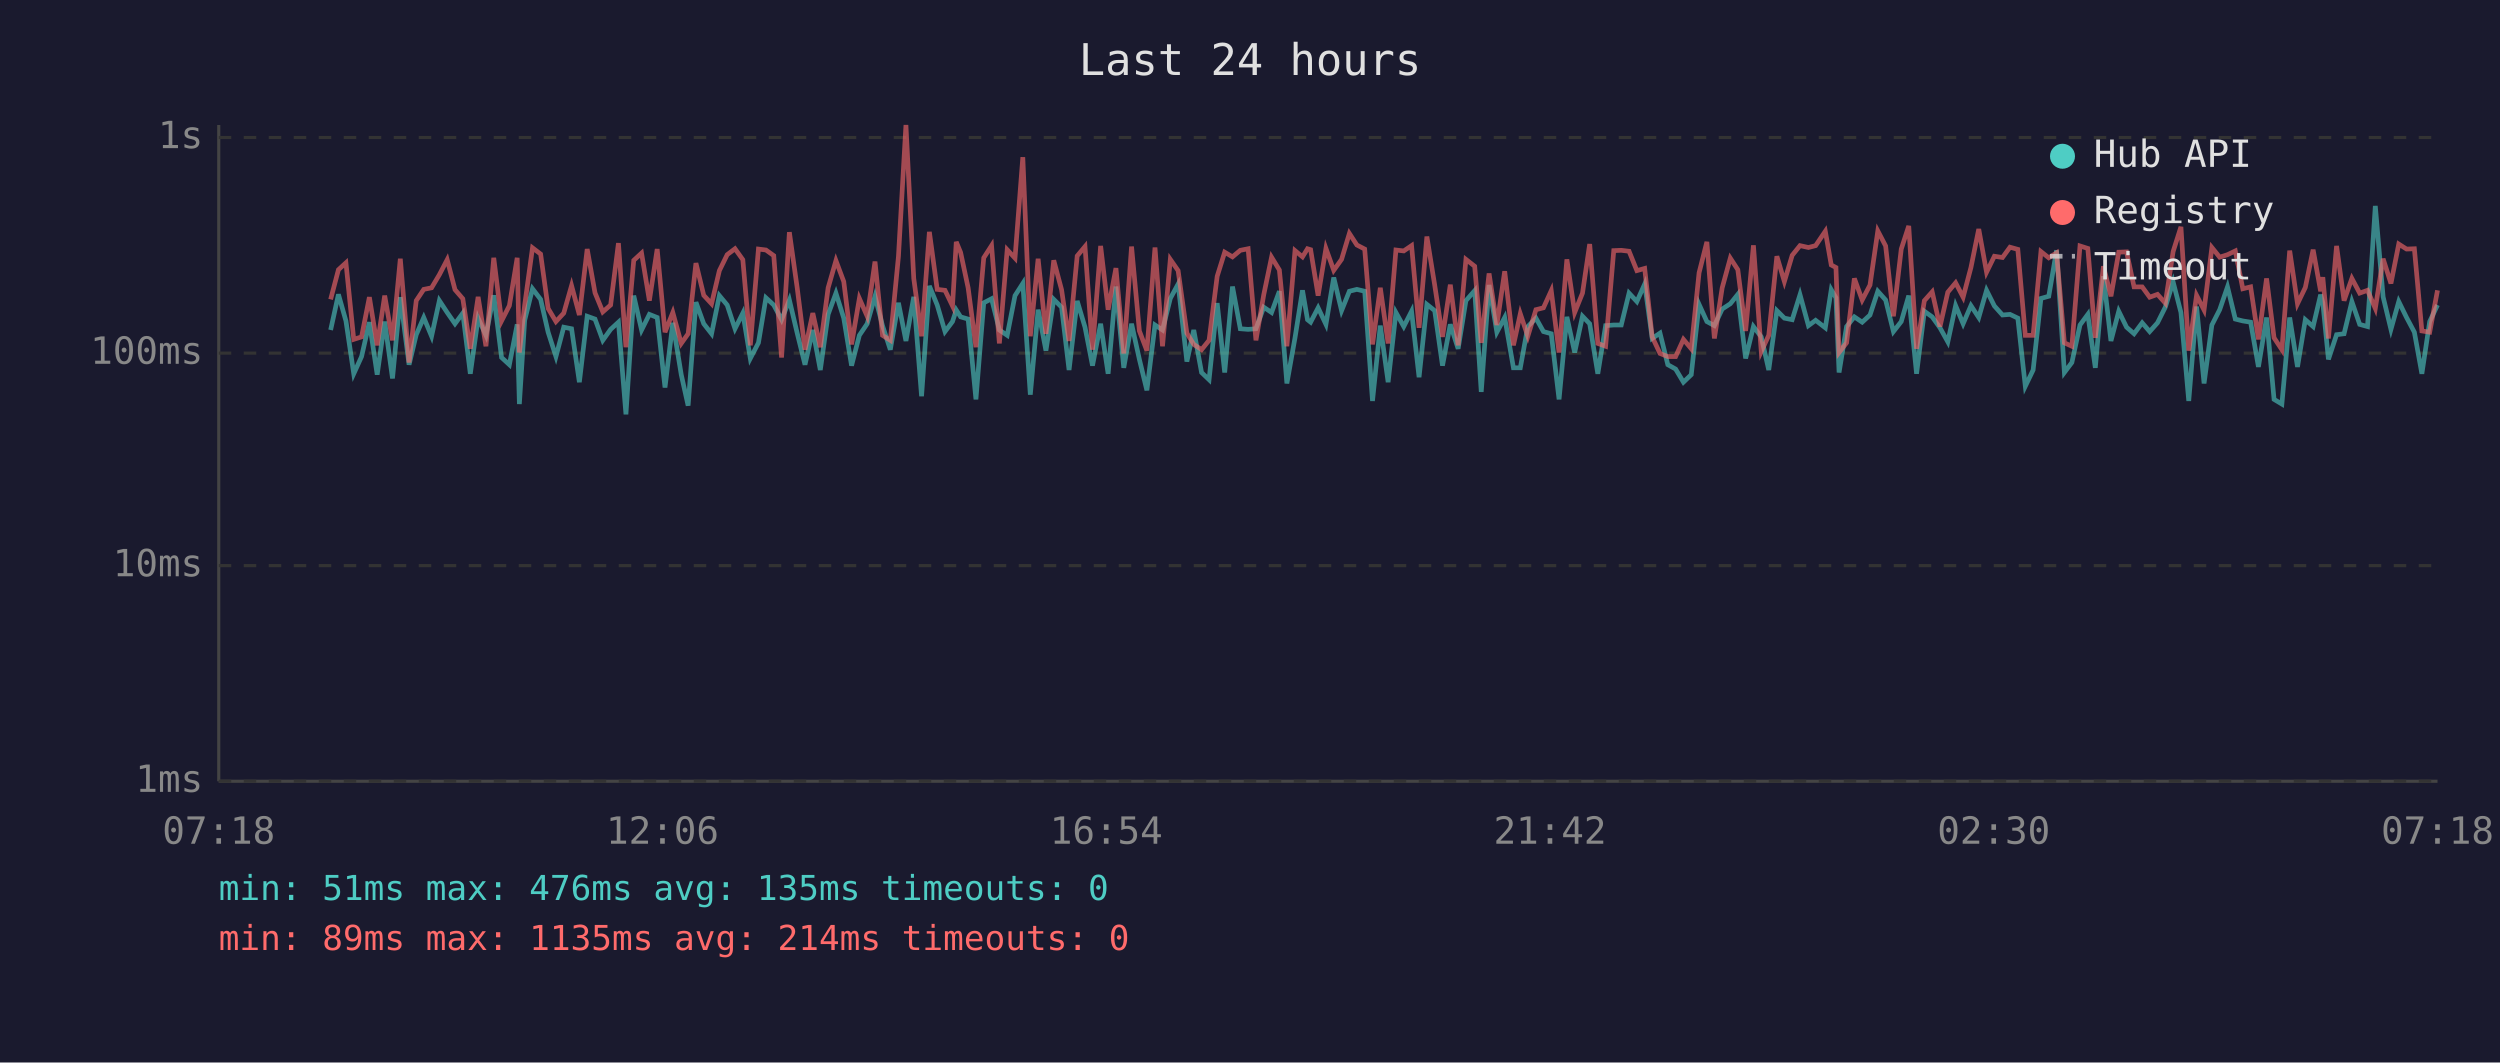
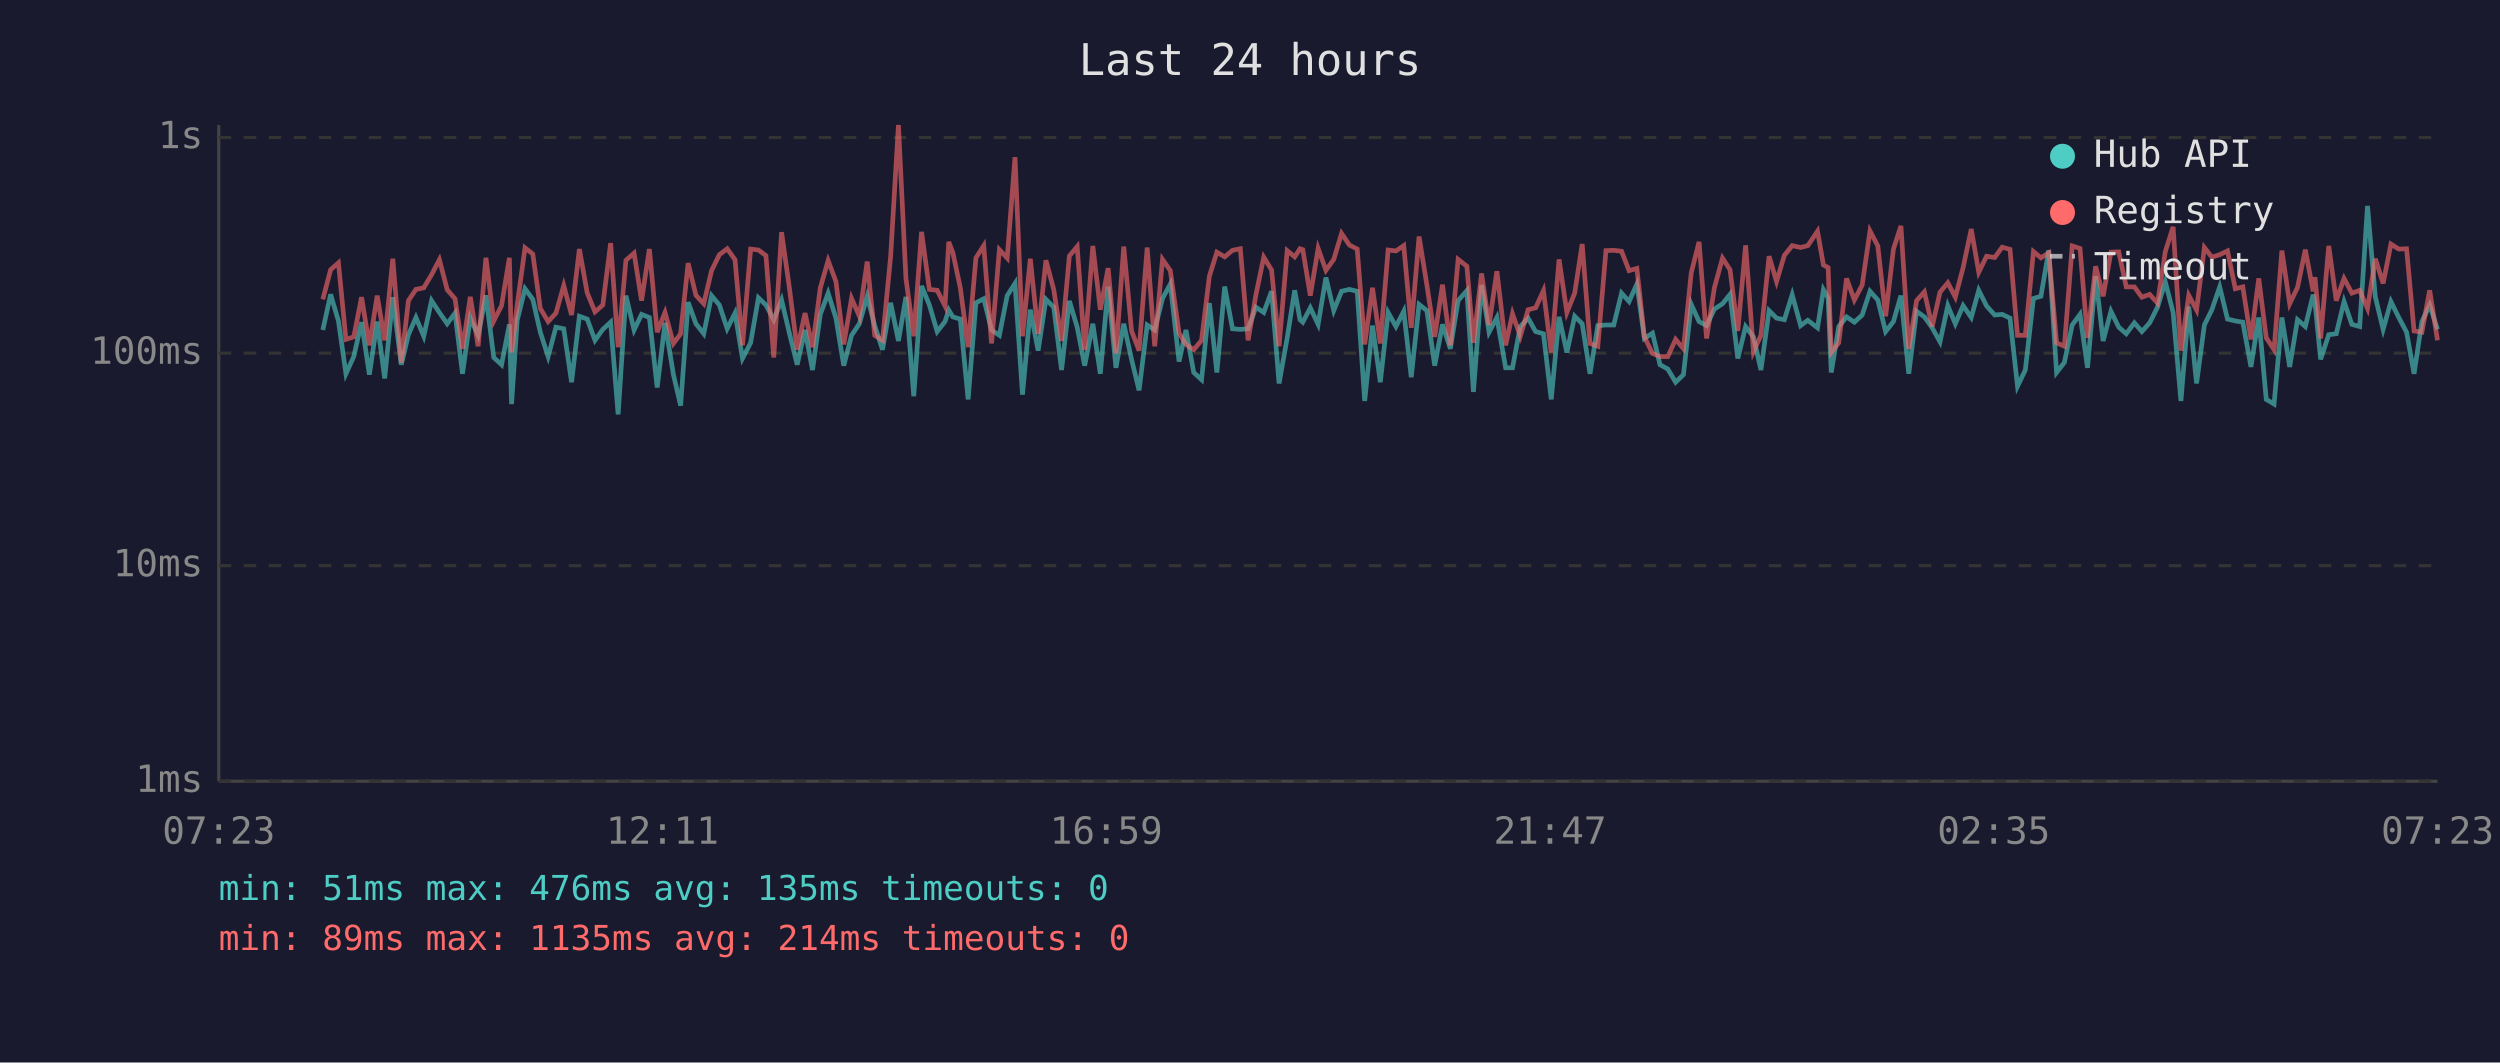
<svg xmlns="http://www.w3.org/2000/svg" viewBox="0 0 800 340" font-family="monospace" font-size="12">
  <rect width="800" height="340" fill="#1a1a2e" />
  <text x="400" y="24" fill="#e0e0e0" font-size="14" text-anchor="middle">Last 24 hours</text>
  <line x1="70" y1="40" x2="70" y2="250" stroke="#444" stroke-width="1" />
  <line x1="70" y1="250" x2="780" y2="250" stroke="#444" stroke-width="1" />
  <line x1="70" y1="250" x2="780" y2="250" stroke="#333" stroke-width="1" stroke-dasharray="4" />
  <text x="65" y="250" fill="#888" text-anchor="end" dominant-baseline="middle">1ms</text>
  <line x1="70" y1="181" x2="780" y2="181" stroke="#333" stroke-width="1" stroke-dasharray="4" />
  <text x="65" y="181" fill="#888" text-anchor="end" dominant-baseline="middle">10ms</text>
  <line x1="70" y1="113" x2="780" y2="113" stroke="#333" stroke-width="1" stroke-dasharray="4" />
  <text x="65" y="113" fill="#888" text-anchor="end" dominant-baseline="middle">100ms</text>
  <line x1="70" y1="44" x2="780" y2="44" stroke="#333" stroke-width="1" stroke-dasharray="4" />
  <text x="65" y="44" fill="#888" text-anchor="end" dominant-baseline="middle">1s</text>
-   <text x="70" y="270" fill="#888" text-anchor="middle">07:18</text>
-   <text x="212" y="270" fill="#888" text-anchor="middle">12:06</text>
-   <text x="354" y="270" fill="#888" text-anchor="middle">16:54</text>
-   <text x="496" y="270" fill="#888" text-anchor="middle">21:42</text>
-   <text x="638" y="270" fill="#888" text-anchor="middle">02:30</text>
-   <text x="780" y="270" fill="#888" text-anchor="middle">07:18</text>
-   <polyline points="105.8,105.6 108.3,94.2 110.7,102.7 113.2,119.6 115.7,114.1 118.2,103.1 120.7,119.9 123.1,102.9 125.6,121.1 128.1,95.1 130.9,116.7 133.2,107.1 135.6,101.6 138.1,107.6 140.6,96.2 143.1,100.0 145.6,103.6 148.1,100.2 150.5,119.6 153.0,101.8 155.5,107.3 158.0,94.5 160.5,114.4 163.0,116.7 165.5,103.8 166.2,129.3 167.9,102.5 170.4,92.4 173.0,95.8 175.4,106.3 177.9,114.1 180.4,104.7 182.9,105.2 185.4,122.3 187.9,101.2 190.4,102.1 192.9,108.9 195.4,105.4 197.9,103.1 200.3,132.6 202.8,94.6 205.3,105.6 207.8,100.6 210.3,101.6 212.8,124.0 215.3,103.3 218.0,119.9 220.2,129.8 222.7,96.7 225.2,103.6 227.7,106.8 230.2,94.6 232.7,97.6 235.2,105.2 237.7,100.2 240.1,114.7 242.7,109.7 245.1,95.3 247.6,97.6 250.1,102.3 252.6,96.0 255.1,106.6 257.6,116.7 260.1,105.6 262.5,118.4 265.0,100.6 267.5,93.8 270.0,101.8 272.5,117.0 275.0,107.3 277.5,103.6 280.0,94.8 282.4,104.2 284.9,111.9 287.5,96.9 289.9,109.1 292.4,95.0 294.9,126.8 297.4,91.5 299.9,97.6 302.4,106.1 304.8,102.9 306.0,99.2 307.4,101.4 309.8,102.1 312.3,127.8 314.8,96.9 317.3,95.6 319.8,105.6 322.3,107.3 324.8,94.6 327.3,90.7 329.7,126.3 332.2,99.1 334.7,112.2 337.2,95.8 339.7,98.3 342.1,118.4 344.7,96.3 347.2,104.7 349.6,117.0 352.2,103.6 354.6,119.6 357.1,91.7 359.6,117.7 362.1,103.6 364.6,115.0 367.0,124.9 369.6,104.0 372.0,105.6 374.5,95.5 377.0,90.9 379.8,115.7 382.0,105.6 384.5,119.2 386.9,121.5 389.5,97.0 391.9,119.2 394.4,91.7 396.9,105.2 399.4,105.4 401.9,105.2 404.4,98.3 406.9,100.0 409.4,93.2 411.8,122.7 414.4,108.1 416.8,92.9 418.4,102.3 419.4,103.1 421.8,98.5 424.3,103.8 426.8,88.8 429.3,99.4 431.8,93.2 434.2,92.6 436.7,93.2 439.2,128.3 441.7,104.2 444.2,122.3 446.7,100.0 449.2,104.5 451.7,99.6 454.1,120.7 456.6,97.4 459.1,99.4 461.6,117.0 464.1,103.8 466.6,111.6 469.1,96.2 471.9,93.0 474.0,125.4 476.5,91.2 479.0,106.3 481.5,101.6 484.3,117.7 486.5,117.7 488.9,104.5 491.5,101.8 493.9,106.1 496.4,106.8 498.9,127.8 501.4,101.4 503.9,112.8 506.4,101.2 508.7,103.6 511.3,119.6 513.8,104.2 516.4,104.0 518.8,104.0 521.3,93.8 523.8,96.5 526.3,90.9 528.7,108.3 531.2,106.6 533.7,116.7 536.2,118.1 538.7,122.3 541.2,119.9 543.7,97.4 546.2,102.9 548.6,104.2 551.1,98.9 553.7,97.2 556.1,94.2 558.6,114.7 561.1,104.5 563.6,107.8 566.0,118.4 568.6,99.4 571.0,101.8 573.5,102.3 576.0,94.3 578.7,104.2 581.0,102.5 584.1,104.9 586.0,92.7 587.5,95.3 588.5,119.2 590.9,104.5 593.4,101.4 595.9,103.1 598.4,100.8 600.9,93.2 603.4,96.0 605.9,106.1 608.4,102.9 610.8,94.6 613.3,119.6 615.8,99.6 618.3,101.4 620.8,104.9 623.3,109.4 625.8,97.8 628.2,103.6 630.7,97.8 633.2,101.6 635.7,92.9 638.2,97.9 640.8,100.8 643.2,100.6 645.7,101.8 648.1,123.6 650.6,118.4 653.1,95.5 655.6,94.8 658.1,80.1 660.6,119.2 663.0,116.0 665.6,104.0 668.1,100.6 670.5,117.7 673.1,88.4 675.5,109.1 678.0,99.6 680.5,104.7 682.9,106.8 685.5,103.3 687.9,106.1 690.4,103.3 692.9,98.3 695.4,90.2 697.9,100.0 700.4,128.3 702.9,98.1 705.3,122.7 707.8,104.0 710.3,99.1 712.8,91.8 715.3,102.1 717.7,102.7 720.2,103.1 722.7,117.4 725.3,101.6 727.7,127.8 730.2,129.3 732.7,101.6 735.2,117.4 737.7,102.3 740.2,104.5 742.6,94.3 743.3,96.9 745.1,115.0 747.7,107.1 750.1,106.8 752.6,96.5 755.1,103.8 757.6,104.5 760.1,65.9 762.6,95.0 765.1,105.4 767.6,96.5 770.1,101.6 772.6,106.3 775.0,119.6 777.5,102.9 780.0,97.6" fill="none" stroke="#4ecdc4" stroke-width="1.5" opacity="0.6" />
-   <polyline points="105.8,95.8 108.3,86.3 110.7,84.1 113.2,108.6 115.7,107.8 118.2,95.1 120.7,110.5 123.1,94.6 125.6,108.9 128.1,82.8 130.9,116.0 133.2,96.2 135.6,92.6 138.1,92.1 140.6,87.9 143.1,83.1 145.6,92.7 148.1,95.6 150.5,111.6 153.0,95.0 155.5,110.8 158.0,82.5 160.5,102.7 163.0,97.8 165.5,82.5 166.2,112.8 167.9,97.6 170.4,79.3 173.0,81.3 175.4,98.7 177.9,102.9 180.4,100.2 182.9,91.4 185.4,100.8 187.9,79.7 190.4,93.7 192.9,99.8 195.4,97.6 197.9,77.8 200.3,111.1 202.8,83.3 205.3,81.0 207.8,96.2 210.3,79.7 212.8,106.3 215.3,100.0 218.0,109.9 220.2,106.8 222.7,84.2 225.2,94.5 227.7,97.2 230.2,86.6 232.7,81.5 235.2,79.6 237.7,83.1 240.1,110.5 242.7,79.7 245.1,80.0 247.6,81.8 250.1,114.4 252.6,74.3 255.1,92.1 257.6,111.9 260.1,100.2 262.5,111.1 265.0,92.1 267.5,83.4 270.0,90.1 272.5,110.2 275.0,95.5 277.5,101.2 280.0,83.7 282.4,107.3 284.9,108.9 287.5,82.1 289.9,40.0 292.4,89.1 294.9,107.6 297.4,74.2 299.9,92.6 302.4,92.9 304.8,97.9 306.0,77.4 307.4,80.8 309.8,92.1 312.3,111.1 314.8,82.5 317.3,78.6 319.8,109.9 322.3,79.9 324.8,82.6 327.3,50.3 329.7,107.6 332.2,82.8 334.7,106.8 337.2,83.3 339.7,92.7 342.1,109.1 344.7,81.9 347.2,78.9 349.6,111.9 352.2,78.7 354.6,99.1 357.1,85.8 359.6,113.1 362.1,78.9 364.6,105.9 367.0,112.2 369.6,79.2 372.0,110.8 374.5,83.0 377.0,86.6 379.8,106.6 382.0,110.2 384.5,111.9 386.9,108.9 389.5,88.4 391.9,80.7 394.4,82.2 396.9,80.1 399.4,79.6 401.9,108.9 404.4,94.3 406.9,82.3 409.4,86.4 411.8,110.8 414.4,80.2 416.8,82.2 418.4,79.6 419.4,79.9 421.8,94.6 424.3,79.5 426.8,86.5 429.3,83.0 431.8,74.7 434.2,78.4 436.7,79.7 439.2,110.2 441.7,92.1 444.2,109.9 446.7,80.0 449.2,80.3 451.7,78.6 454.1,104.9 456.6,75.7 459.1,91.2 461.6,107.8 464.1,91.1 466.6,110.5 469.1,83.0 471.9,85.2 474.0,109.7 476.5,87.5 479.0,104.0 481.5,86.8 484.3,110.5 486.5,100.4 488.9,107.6 491.5,99.1 493.9,98.5 496.4,93.0 498.9,112.8 501.4,83.0 503.9,100.0 506.4,93.8 508.7,78.1 511.3,109.9 513.8,110.8 516.4,80.2 518.8,80.1 521.3,80.4 523.8,86.6 526.3,85.9 528.7,107.8 531.2,113.1 533.7,114.1 536.2,114.1 538.7,108.6 541.2,111.6 543.7,87.3 546.2,77.4 548.6,108.3 551.1,92.1 553.7,82.6 556.1,86.3 558.6,105.9 561.1,78.5 563.6,112.5 566.0,107.3 568.6,82.0 571.0,90.1 573.5,81.7 576.0,78.6 578.7,79.2 581.0,78.6 584.1,74.0 586.0,84.8 587.5,85.6 588.5,112.8 590.9,109.7 593.4,89.1 595.9,96.0 598.4,91.2 600.9,73.9 603.4,78.7 605.9,101.2 608.4,79.7 610.8,72.3 613.3,111.6 615.8,96.2 618.3,93.4 620.8,104.5 623.3,93.5 625.8,90.5 628.2,95.1 630.7,85.6 633.2,73.3 635.7,87.1 638.2,82.0 640.8,82.4 643.2,79.1 645.7,79.8 648.1,107.3 650.6,107.3 653.1,80.5 655.6,82.5 658.1,80.9 660.6,109.7 663.0,110.8 665.6,78.7 668.1,79.5 670.5,108.1 673.1,85.2 675.5,94.8 678.0,80.7 680.5,80.6 682.9,91.8 685.5,91.8 687.9,95.1 690.4,94.2 692.9,97.0 695.4,80.5 697.9,72.6 700.4,112.2 702.9,94.5 705.3,99.2 707.8,79.2 710.3,82.3 712.8,81.5 715.3,80.3 717.7,92.4 720.2,91.8 722.7,108.6 725.3,89.1 727.7,108.1 730.2,111.9 732.7,80.2 735.2,97.2 737.7,92.0 740.2,79.9 742.6,93.2 743.3,88.7 745.1,108.3 747.7,78.7 750.1,96.2 752.6,89.1 755.1,93.8 757.6,92.9 760.1,98.7 762.6,82.8 765.1,90.7 767.6,78.1 770.1,79.7 772.6,79.6 775.0,105.9 777.5,106.3 780.0,92.9" fill="none" stroke="#ff6b6b" stroke-width="1.5" opacity="0.6" />
+   <text x="70" y="270" fill="#888" text-anchor="middle">07:23</text>
+   <text x="212" y="270" fill="#888" text-anchor="middle">12:11</text>
+   <text x="354" y="270" fill="#888" text-anchor="middle">16:59</text>
+   <text x="496" y="270" fill="#888" text-anchor="middle">21:47</text>
+   <text x="638" y="270" fill="#888" text-anchor="middle">02:35</text>
+   <text x="780" y="270" fill="#888" text-anchor="middle">07:23</text>
+   <polyline points="103.3,105.6 105.8,94.2 108.3,102.7 110.7,119.6 113.2,114.1 115.7,103.1 118.2,119.9 120.7,102.9 123.1,121.1 125.7,95.1 128.4,116.7 130.7,107.1 133.1,101.6 135.6,107.6 138.1,96.2 140.6,100.0 143.1,103.6 145.6,100.2 148.0,119.6 150.5,101.8 153.0,107.3 155.5,94.5 158.0,114.4 160.5,116.7 163.0,103.8 163.7,129.3 165.5,102.5 168.0,92.4 170.5,95.8 172.9,106.3 175.4,114.1 177.9,104.7 180.4,105.2 182.9,122.3 185.4,101.2 187.9,102.1 190.4,108.9 192.9,105.4 195.4,103.1 197.8,132.6 200.3,94.6 202.9,105.6 205.3,100.6 207.8,101.6 210.3,124.0 212.8,103.3 215.5,119.9 217.8,129.8 220.2,96.7 222.7,103.6 225.2,106.8 227.7,94.6 230.2,97.6 232.7,105.2 235.2,100.2 237.6,114.7 240.2,109.7 242.7,95.3 245.1,97.6 247.6,102.3 250.1,96.0 252.6,106.6 255.1,116.7 257.6,105.6 260.0,118.4 262.5,100.6 265.0,93.8 267.5,101.8 270.0,117.0 272.5,107.3 275.0,103.6 277.5,94.8 279.9,104.2 282.4,111.9 285.0,96.9 287.5,109.1 289.9,95.0 292.4,126.8 294.9,91.5 297.4,97.6 299.9,106.1 302.4,102.9 303.6,99.2 304.9,101.4 307.3,102.1 309.8,127.8 312.3,96.9 314.8,95.6 317.3,105.6 319.8,107.3 322.3,94.6 324.8,90.7 327.2,126.3 329.7,99.1 332.2,112.2 334.7,95.8 337.2,98.3 339.7,118.4 342.2,96.3 344.7,104.7 347.1,117.0 349.7,103.6 352.1,119.6 354.6,91.7 357.1,117.7 359.6,103.6 362.1,115.0 364.5,124.9 367.1,104.0 369.5,105.6 372.0,95.5 374.5,90.9 377.3,115.7 379.5,105.6 382.0,119.2 384.5,121.5 387.0,97.0 389.4,119.2 391.9,91.7 394.4,105.2 396.9,105.4 399.4,105.2 401.9,98.3 404.4,100.0 406.9,93.2 409.3,122.7 411.9,108.1 414.3,92.9 416.0,102.3 416.9,103.1 419.3,98.5 421.8,103.8 424.3,88.8 426.8,99.4 429.3,93.2 431.8,92.6 434.3,93.2 436.7,128.3 439.2,104.2 441.7,122.3 444.2,100.0 446.7,104.5 449.2,99.6 451.6,120.7 454.1,97.4 456.6,99.4 459.1,117.0 461.6,103.8 464.1,111.6 466.6,96.2 469.4,93.0 471.5,125.4 474.1,91.2 476.5,106.3 479.0,101.6 481.8,117.7 484.0,117.7 486.5,104.5 489.0,101.8 491.4,106.1 493.9,106.8 496.4,127.8 498.9,101.4 501.4,112.8 503.9,101.2 506.3,103.6 508.8,119.6 511.3,104.2 513.9,104.0 516.4,104.0 518.9,93.8 521.3,96.5 523.8,90.9 526.2,108.3 528.8,106.6 531.2,116.7 533.7,118.1 536.2,122.3 538.7,119.9 541.2,97.4 543.7,102.9 546.1,104.2 548.6,98.9 551.2,97.2 553.6,94.2 556.1,114.7 558.6,104.5 561.1,107.8 563.5,118.4 566.1,99.4 568.5,101.8 571.0,102.3 573.5,94.3 576.2,104.2 578.5,102.5 581.6,104.9 583.5,92.7 585.0,95.3 586.0,119.2 588.4,104.5 590.9,101.4 593.4,103.1 595.9,100.8 598.4,93.2 600.9,96.0 603.4,106.1 605.9,102.9 608.3,94.6 610.8,119.6 613.3,99.6 615.8,101.4 618.3,104.9 620.8,109.4 623.3,97.8 625.7,103.6 628.2,97.8 630.8,101.6 633.2,92.9 635.7,97.9 638.3,100.8 640.7,100.6 643.2,101.8 645.6,123.6 648.1,118.4 650.7,95.5 653.1,94.8 655.6,80.1 658.1,119.2 660.6,116.0 663.1,104.0 665.6,100.6 668.0,117.7 670.6,88.4 673.0,109.1 675.5,99.6 678.0,104.7 680.4,106.8 683.0,103.3 685.4,106.1 687.9,103.3 690.4,98.3 692.9,90.2 695.4,100.0 697.9,128.3 700.4,98.1 702.9,122.7 705.4,104.0 707.8,99.1 710.3,91.8 712.8,102.1 715.3,102.7 717.7,103.1 720.3,117.4 722.8,101.6 725.2,127.8 727.7,129.3 730.2,101.6 732.7,117.4 735.2,102.3 737.7,104.5 740.2,94.3 740.8,96.9 742.6,115.0 745.2,107.1 747.6,106.8 750.1,96.5 752.6,103.8 755.1,104.5 757.6,65.9 760.1,95.0 762.6,105.4 765.1,96.5 767.6,101.6 770.1,106.3 772.5,119.6 775.0,102.9 777.5,97.6 780.0,105.4" fill="none" stroke="#4ecdc4" stroke-width="1.5" opacity="0.6" />
+   <polyline points="103.3,95.8 105.8,86.3 108.3,84.1 110.7,108.6 113.2,107.8 115.7,95.1 118.2,110.5 120.7,94.6 123.1,108.9 125.7,82.8 128.4,116.0 130.7,96.2 133.1,92.6 135.6,92.1 138.1,87.9 140.6,83.1 143.1,92.7 145.6,95.6 148.0,111.6 150.5,95.0 153.0,110.8 155.5,82.5 158.0,102.7 160.5,97.8 163.0,82.5 163.7,112.8 165.5,97.6 168.0,79.3 170.5,81.3 172.9,98.7 175.4,102.9 177.9,100.2 180.4,91.4 182.9,100.8 185.4,79.7 187.9,93.7 190.4,99.8 192.9,97.6 195.4,77.8 197.8,111.1 200.3,83.3 202.9,81.0 205.3,96.2 207.8,79.7 210.3,106.3 212.8,100.0 215.5,109.9 217.8,106.8 220.2,84.2 222.7,94.5 225.2,97.2 227.7,86.6 230.2,81.5 232.7,79.6 235.2,83.1 237.6,110.5 240.2,79.7 242.7,80.0 245.1,81.8 247.6,114.4 250.1,74.3 252.6,92.1 255.1,111.9 257.6,100.2 260.0,111.1 262.5,92.1 265.0,83.4 267.5,90.1 270.0,110.2 272.5,95.5 275.0,101.2 277.5,83.7 279.9,107.3 282.4,108.9 285.0,82.1 287.5,40.0 289.9,89.1 292.4,107.6 294.9,74.2 297.4,92.6 299.9,92.9 302.4,97.9 303.6,77.4 304.9,80.8 307.3,92.1 309.8,111.1 312.3,82.5 314.8,78.6 317.3,109.9 319.8,79.9 322.3,82.6 324.8,50.3 327.2,107.6 329.7,82.8 332.2,106.8 334.7,83.3 337.2,92.7 339.7,109.1 342.2,81.9 344.7,78.9 347.1,111.9 349.7,78.7 352.1,99.1 354.6,85.8 357.1,113.1 359.6,78.9 362.1,105.9 364.5,112.2 367.1,79.2 369.5,110.8 372.0,83.0 374.5,86.6 377.3,106.6 379.5,110.2 382.0,111.9 384.5,108.9 387.0,88.4 389.4,80.7 391.9,82.2 394.4,80.1 396.9,79.6 399.4,108.9 401.9,94.3 404.4,82.3 406.9,86.4 409.3,110.8 411.9,80.2 414.3,82.2 416.0,79.6 416.9,79.9 419.3,94.6 421.8,79.5 424.3,86.5 426.8,83.0 429.3,74.7 431.8,78.4 434.3,79.7 436.7,110.2 439.2,92.1 441.7,109.9 444.2,80.0 446.7,80.3 449.2,78.6 451.6,104.9 454.1,75.7 456.6,91.2 459.1,107.8 461.6,91.1 464.1,110.5 466.6,83.0 469.4,85.2 471.5,109.7 474.1,87.5 476.5,104.0 479.0,86.8 481.8,110.5 484.0,100.4 486.5,107.6 489.0,99.1 491.4,98.5 493.9,93.0 496.4,112.8 498.9,83.0 501.4,100.0 503.9,93.8 506.3,78.1 508.8,109.9 511.3,110.8 513.9,80.2 516.4,80.1 518.9,80.4 521.3,86.6 523.8,85.9 526.2,107.8 528.8,113.1 531.2,114.1 533.7,114.1 536.2,108.6 538.7,111.6 541.2,87.3 543.7,77.4 546.1,108.3 548.6,92.1 551.2,82.6 553.6,86.3 556.1,105.9 558.6,78.5 561.1,112.5 563.5,107.3 566.1,82.0 568.5,90.1 571.0,81.7 573.5,78.6 576.2,79.2 578.5,78.6 581.6,74.0 583.5,84.8 585.0,85.6 586.0,112.8 588.4,109.7 590.9,89.1 593.4,96.0 595.9,91.2 598.4,73.9 600.9,78.7 603.4,101.2 605.9,79.7 608.3,72.3 610.8,111.6 613.3,96.2 615.8,93.4 618.3,104.5 620.8,93.5 623.3,90.5 625.7,95.1 628.2,85.6 630.8,73.3 633.2,87.1 635.7,82.0 638.3,82.4 640.7,79.1 643.2,79.8 645.6,107.3 648.1,107.3 650.7,80.5 653.1,82.5 655.6,80.9 658.1,109.7 660.6,110.8 663.1,78.7 665.6,79.5 668.0,108.1 670.6,85.2 673.0,94.8 675.5,80.7 678.0,80.6 680.4,91.8 683.0,91.8 685.4,95.1 687.9,94.2 690.4,97.0 692.9,80.5 695.4,72.6 697.9,112.2 700.4,94.5 702.9,99.2 705.4,79.2 707.8,82.3 710.3,81.5 712.8,80.3 715.3,92.4 717.7,91.8 720.3,108.6 722.8,89.1 725.2,108.1 727.7,111.9 730.2,80.2 732.7,97.2 735.2,92.0 737.7,79.9 740.2,93.2 740.8,88.7 742.6,108.3 745.2,78.7 747.6,96.2 750.1,89.1 752.6,93.8 755.1,92.9 757.6,98.7 760.1,82.8 762.6,90.7 765.1,78.1 767.6,79.7 770.1,79.6 772.5,105.9 775.0,106.3 777.5,92.9 780.0,108.9" fill="none" stroke="#ff6b6b" stroke-width="1.5" opacity="0.6" />
  <circle cx="660" cy="50" r="4" fill="#4ecdc4" />
  <text x="670" y="50" fill="#e0e0e0" dominant-baseline="middle">Hub API</text>
  <circle cx="660" cy="68" r="4" fill="#ff6b6b" />
  <text x="670" y="68" fill="#e0e0e0" dominant-baseline="middle">Registry</text>
  <line x1="656" y1="82" x2="664" y2="82" stroke="#e0e0e0" stroke-width="1.5" stroke-dasharray="4,3" opacity="0.7" />
  <text x="670" y="86" fill="#e0e0e0" dominant-baseline="middle">Timeout</text>
  <text x="70" y="288" fill="#4ecdc4" font-size="11">min: 51ms  max: 476ms  avg: 135ms  timeouts: 0</text>
  <text x="70" y="304" fill="#ff6b6b" font-size="11">min: 89ms  max: 1135ms  avg: 214ms  timeouts: 0</text>
</svg>
